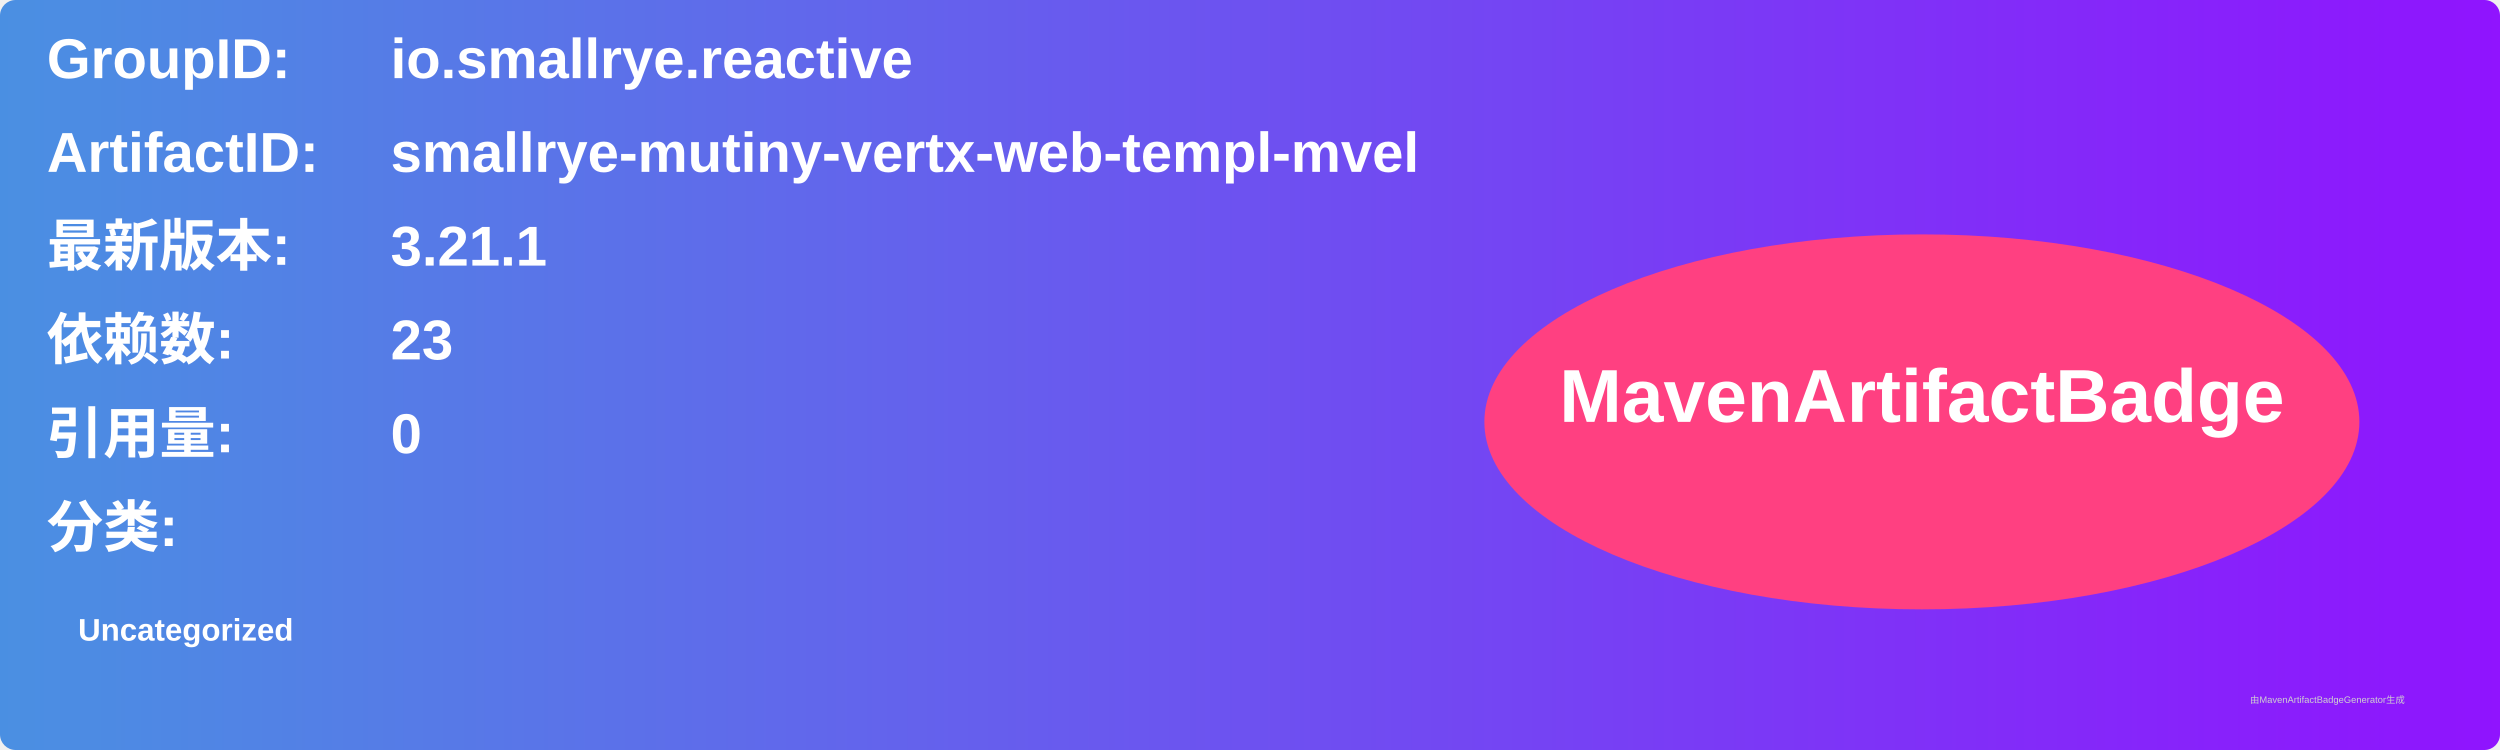
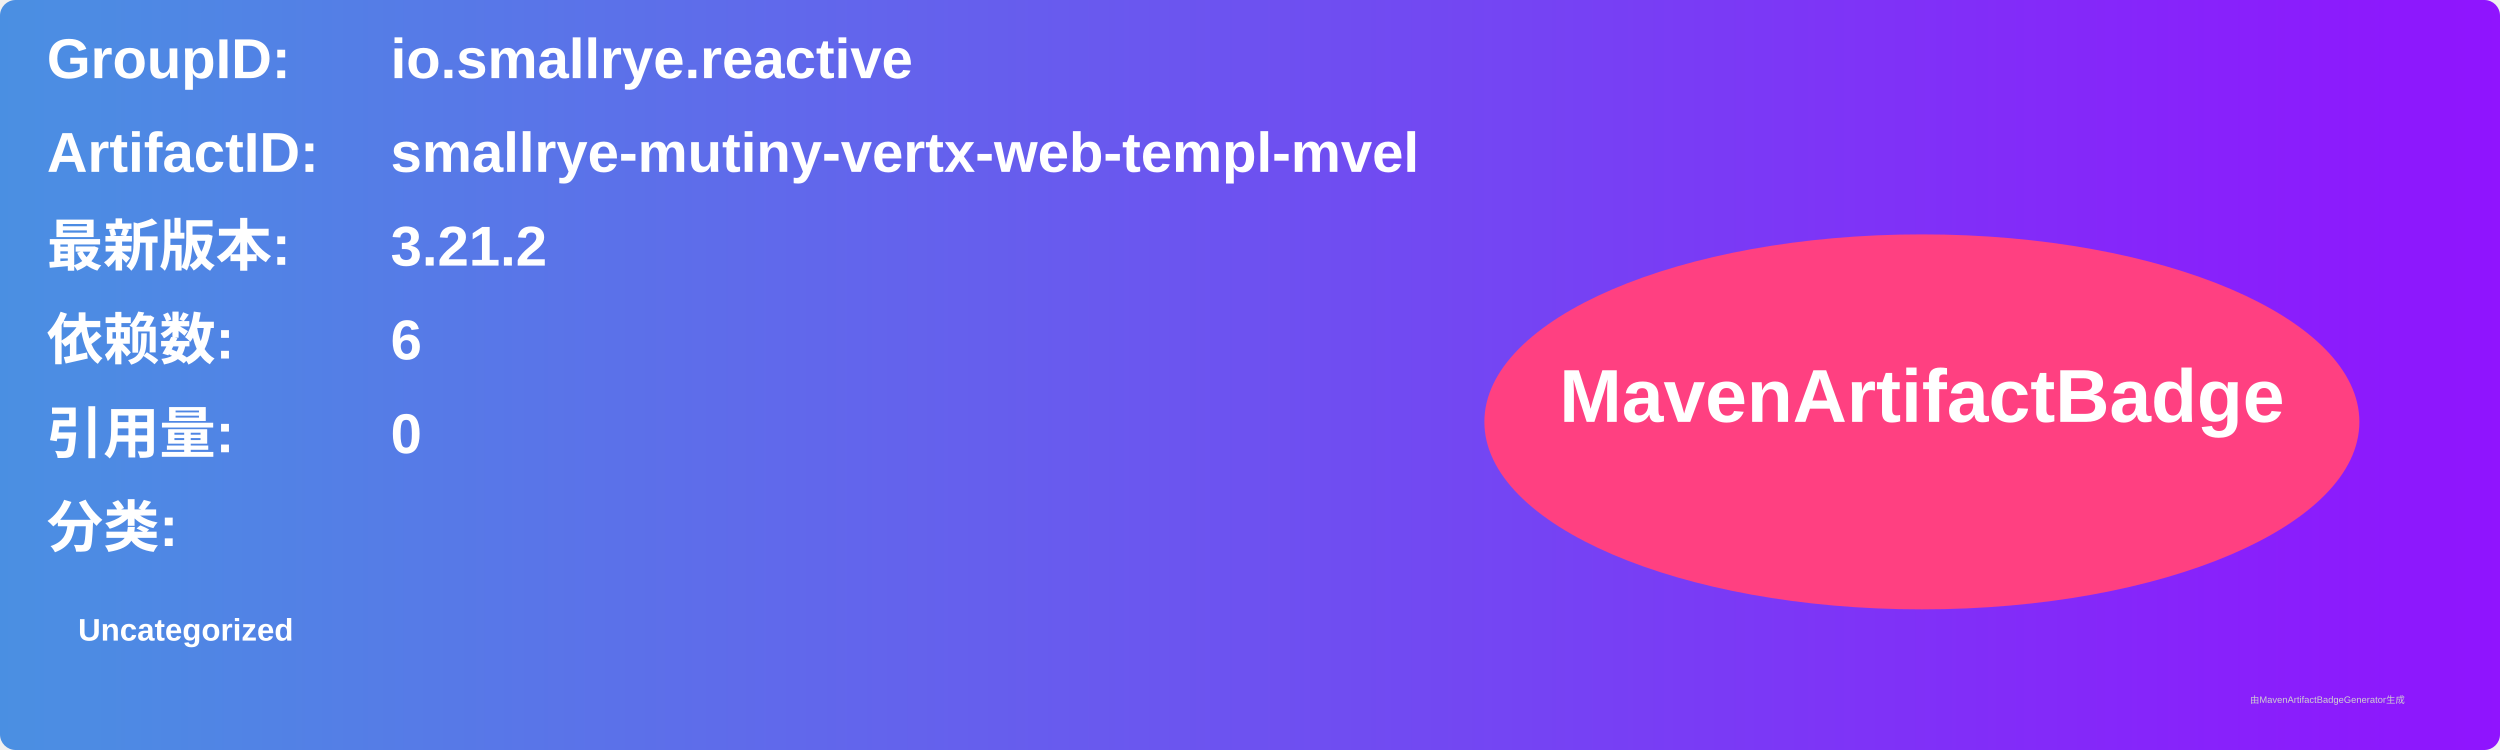
<svg xmlns="http://www.w3.org/2000/svg" width="800" height="240" viewBox="0 0 800 240">
  <linearGradient id="grad" x1="0%" y1="0%" x2="100%" y2="0%">
    <stop offset="0%" stop-color="#4a90e2" />
    <stop offset="100%" stop-color="#9013fe" />
  </linearGradient>
  <rect width="100%" height="100%" rx="5" ry="5" fill="url(#grad)" />
  <g transform="translate(15, 15)">
    <text x="0" y="10" font-family="Arial" font-size="18" fill="white" font-weight="bold" width="260">GroupID:</text>
    <text x="110" y="10" font-family="Arial" font-size="18" fill="white" font-weight="bold" width="460">io.smallrye.reactive</text>
    <text x="0" y="40" font-family="Arial" font-size="18" fill="white" font-weight="bold" width="260">ArtifactID:</text>
    <text x="110" y="40" font-family="Arial" font-size="18" fill="white" font-weight="bold" width="460">smallrye-mutiny-vertx-web-templ-mvel</text>
    <text x="0" y="70" font-family="Arial" font-size="18" fill="white" font-weight="bold">最新版本:</text>
    <text x="110" y="70" font-family="Arial" font-size="18" fill="white" font-weight="bold">
-       <tspan font-weight="bold">3.21.1</tspan>
+       <tspan font-weight="bold">3.21.2</tspan>
    </text>
    <text x="0" y="100" font-family="Arial" font-size="18" fill="white" font-weight="bold">依赖数: </text>
    <text x="110" y="100" font-family="Arial" font-size="18" fill="white">
-       <tspan font-weight="bold">23</tspan>
+       <tspan font-weight="bold">6</tspan>
    </text>
    <text x="0" y="130" font-family="Arial" font-size="18" fill="white" font-weight="bold">引用量: </text>
    <text x="110" y="130" font-family="Arial" font-size="18" fill="white">
      <tspan font-weight="bold">0</tspan>
    </text>
    <text x="0" y="160" font-family="Arial" font-size="18" fill="white" font-weight="bold">分类:</text>
    <text x="10" y="190" font-family="Arial" font-size="10" fill="white">
      <tspan font-weight="bold">Uncategorized</tspan>
    </text>
    <ellipse cx="600" cy="120" rx="140" ry="60" fill="#ff4081" />
    <text x="600" y="120" text-anchor="middle" font-family="Arial" font-size="24" fill="white" font-weight="bold">MavenArtifactBadge</text>
  </g>
  <text x="720" y="225" font-family="Arial" font-size="3" fill="#d0d0d0">由MavenArtifactBadgeGenerator生成</text>
</svg>
